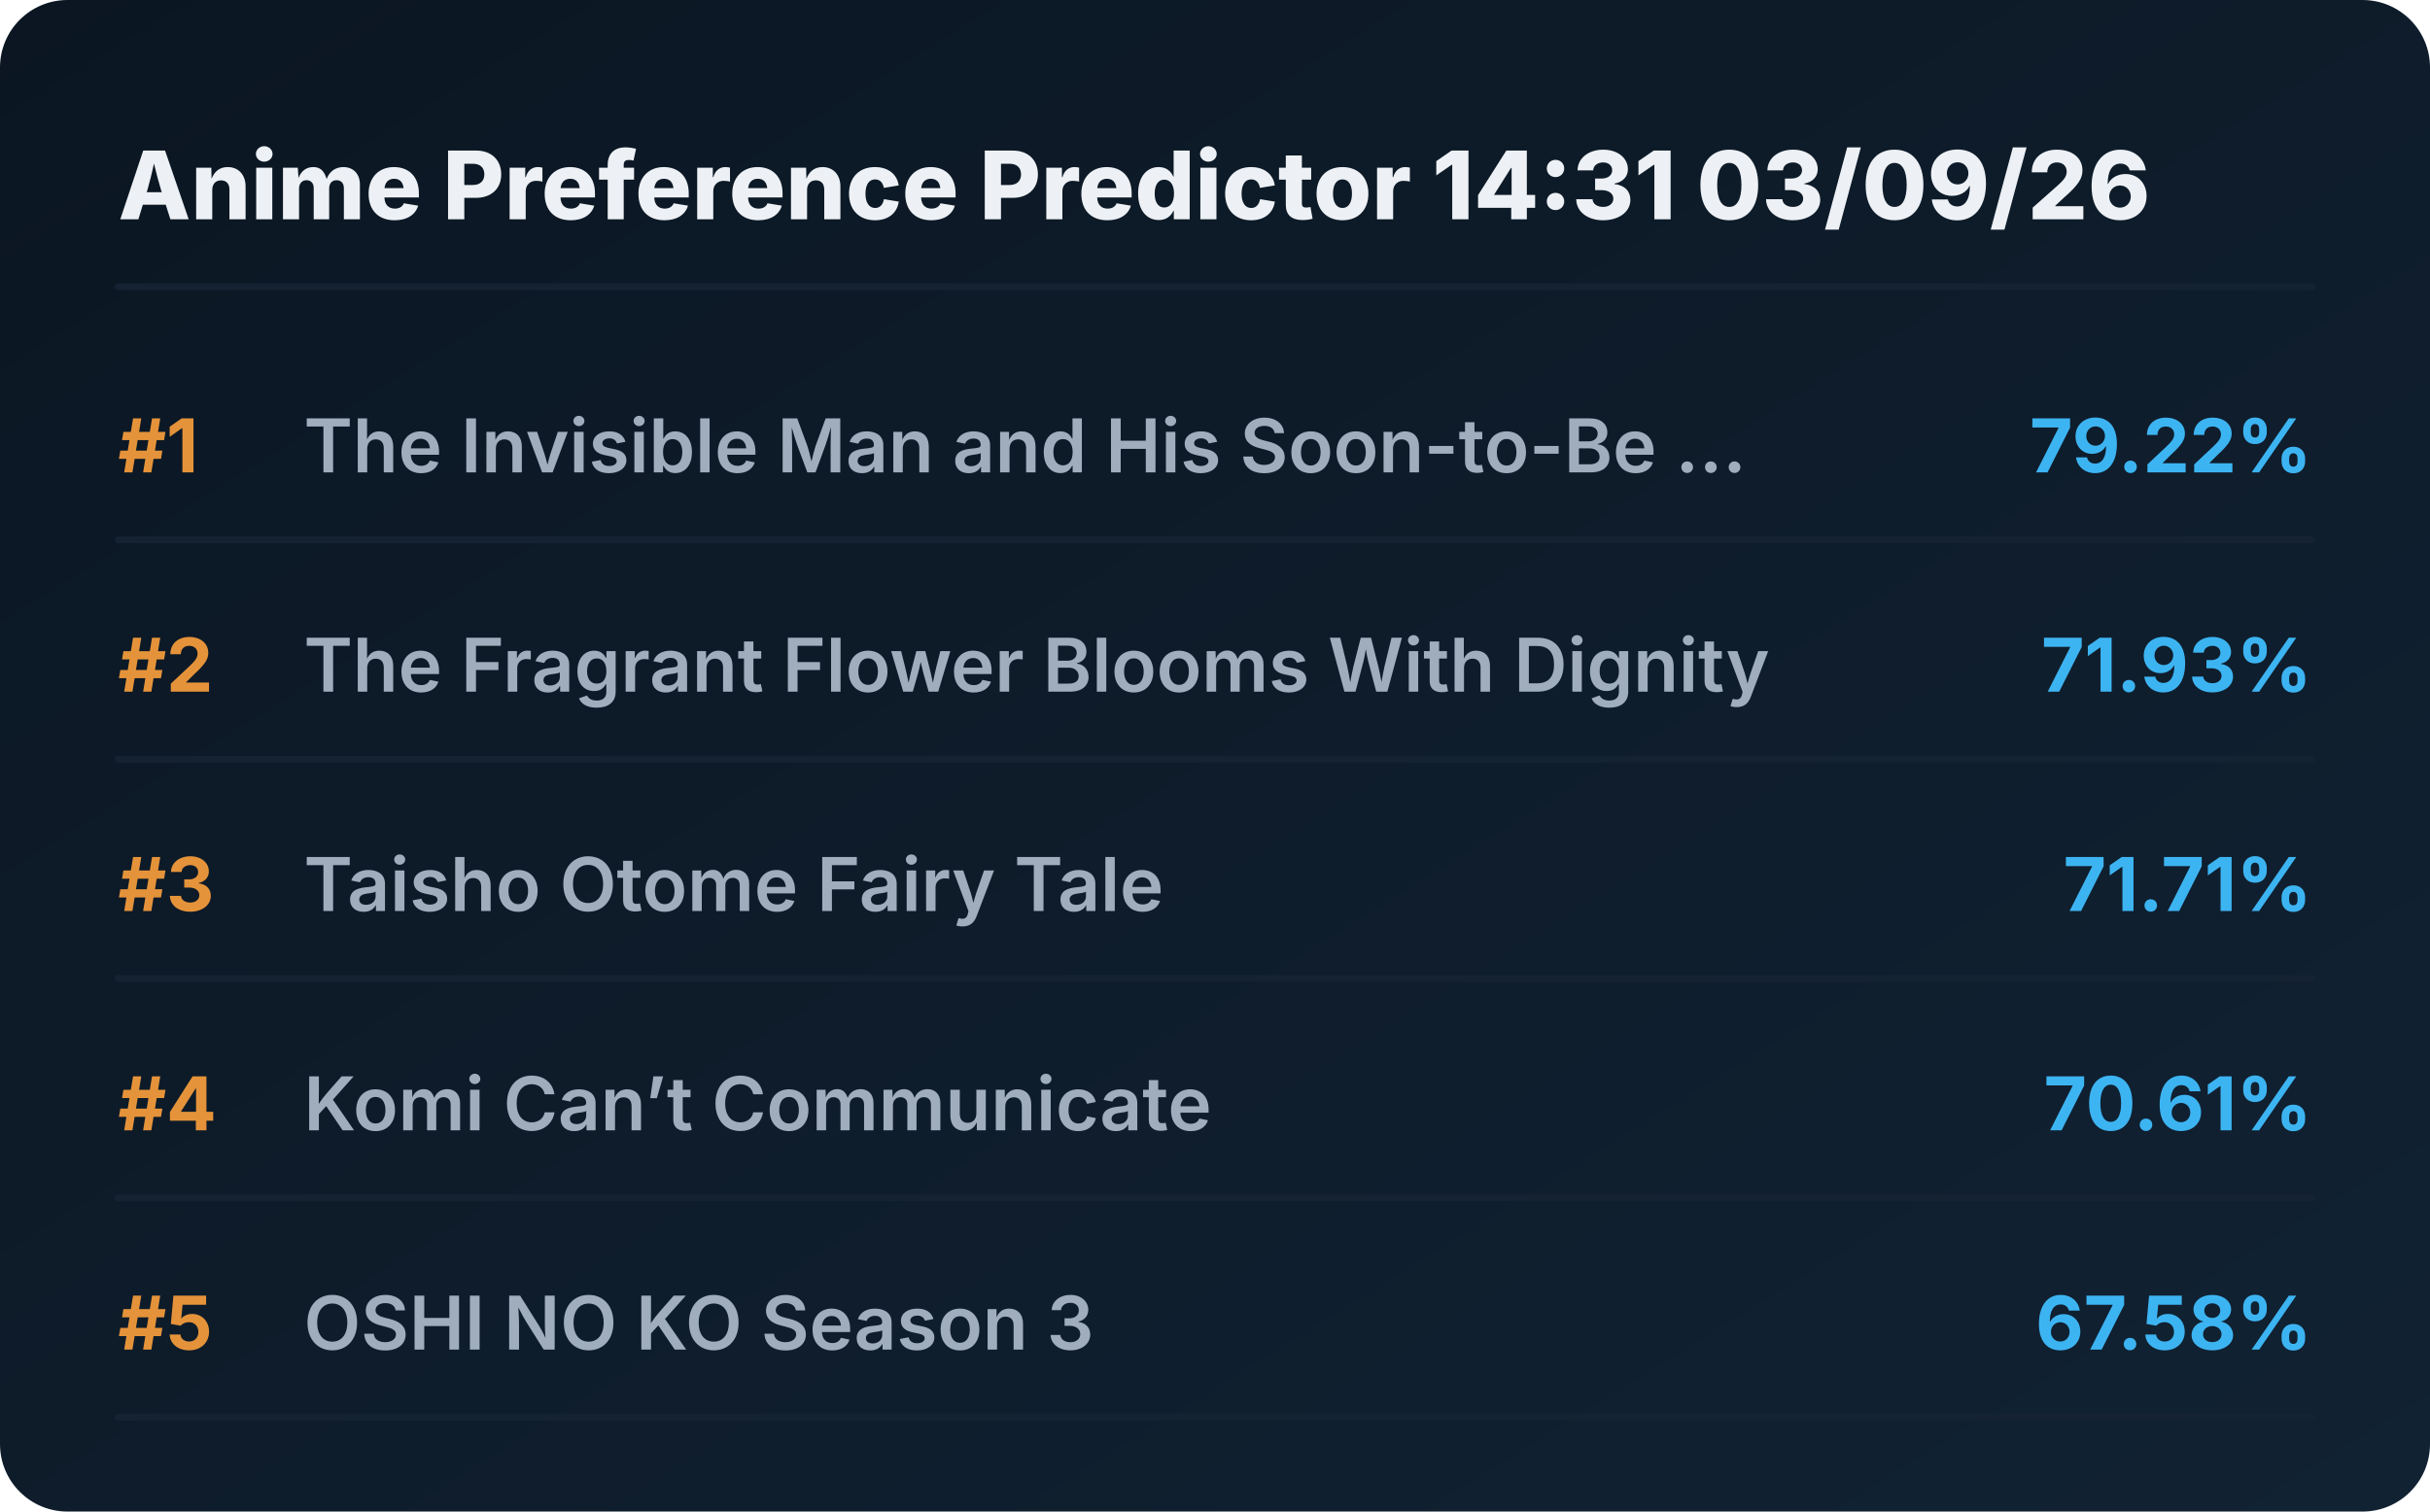
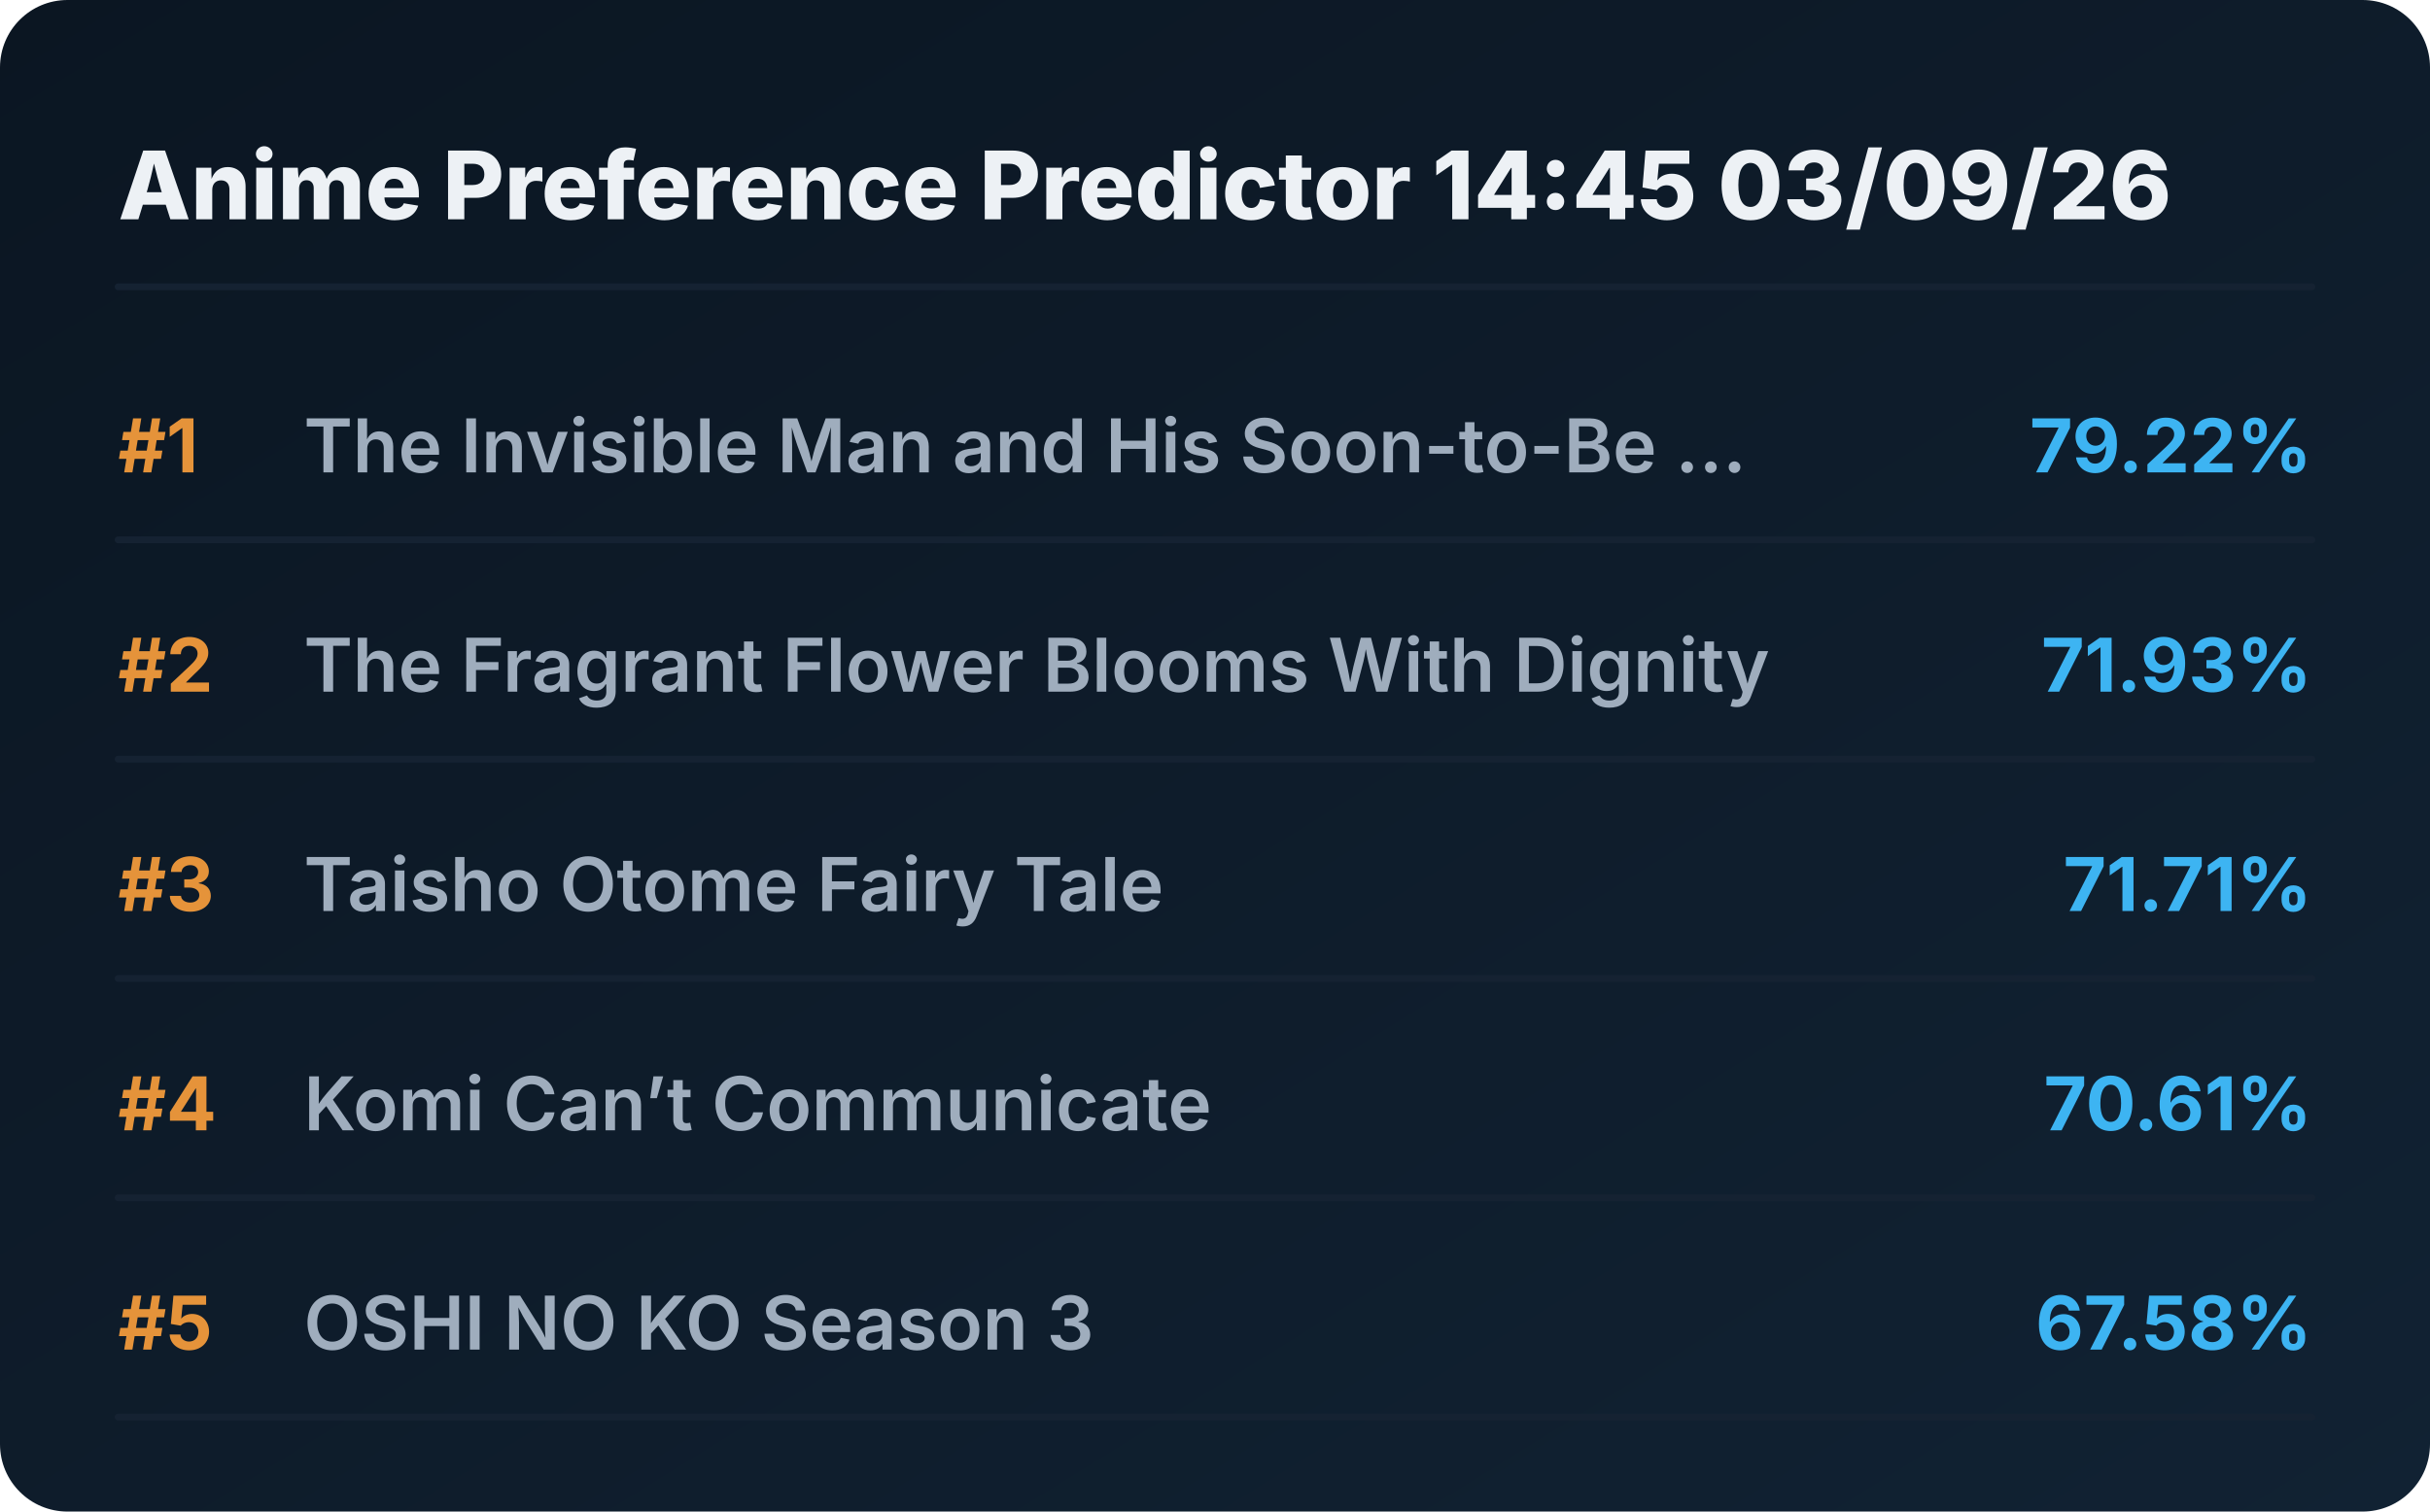
<svg xmlns="http://www.w3.org/2000/svg" viewBox="0 0 720 448" preserveAspectRatio="xMidYMid meet" style="width: 100%; height: auto; max-width: 720px;">
  <defs>
    <linearGradient id="boxGrad" x1="0%" y1="0%" x2="100%" y2="100%">
      <stop offset="0%" stop-color="#0b1622" />
      <stop offset="100%" stop-color="#112233" />
    </linearGradient>
    <clipPath id="titleClip">
      <rect x="90" y="0" width="510" height="100%" />
    </clipPath>
  </defs>
  <style>
    .bg { fill: url(#boxGrad); rx: 20px; }
    .header { font-family: 'Overpass', 'Inter', system-ui, sans-serif; font-weight: 800; font-size: 28px; fill: #edf1f5; }
    .rank { font-family: 'Overpass', 'Inter', system-ui, sans-serif; font-weight: 700; font-size: 22px; fill: #e5933a; }
    .title { font-family: 'Overpass', 'Inter', system-ui, sans-serif; font-weight: 600; font-size: 22px; fill: #9fadbd; }
    .score { font-family: 'Overpass', 'Inter', system-ui, sans-serif; font-weight: 700; font-size: 22px; fill: #3db4f2; }
    .line { stroke: #152232; stroke-width: 2; stroke-linecap: round; }
  </style>
  <rect class="bg" width="720" height="448" />
-   <text x="35" y="65" class="header">Anime Preference Predictor 14:31 03/09/26</text>
+   <text x="35" y="65" class="header">Anime Preference Predictor 14:45 03/09/26</text>
  <line x1="35" y1="85" x2="685" y2="85" class="line" />
  <g transform="translate(0, 0)">
    <text x="35" y="140" class="rank">#1</text>
    <text x="90" y="140" class="title">The Invisible Man and His Soon-to-Be ...</text>
    <text x="685" y="140" class="score" text-anchor="end">79.22%</text>
    <line x1="35" y1="160" x2="685" y2="160" class="line" />
  </g>
  <g transform="translate(0, 65)">
    <text x="35" y="140" class="rank">#2</text>
    <text x="90" y="140" class="title">The Fragrant Flower Blooms With Dignity</text>
    <text x="685" y="140" class="score" text-anchor="end">71.93%</text>
    <line x1="35" y1="160" x2="685" y2="160" class="line" />
  </g>
  <g transform="translate(0, 130)">
    <text x="35" y="140" class="rank">#3</text>
    <text x="90" y="140" class="title">Taisho Otome Fairy Tale</text>
    <text x="685" y="140" class="score" text-anchor="end">71.71%</text>
    <line x1="35" y1="160" x2="685" y2="160" class="line" />
  </g>
  <g transform="translate(0, 195)">
    <text x="35" y="140" class="rank">#4</text>
    <text x="90" y="140" class="title">Komi Can’t Communicate</text>
    <text x="685" y="140" class="score" text-anchor="end">70.61%</text>
    <line x1="35" y1="160" x2="685" y2="160" class="line" />
  </g>
  <g transform="translate(0, 260)">
    <text x="35" y="140" class="rank">#5</text>
    <text x="90" y="140" class="title">OSHI NO KO Season 3</text>
    <text x="685" y="140" class="score" text-anchor="end">67.58%</text>
    <line x1="35" y1="160" x2="685" y2="160" class="line" />
  </g>
</svg>
